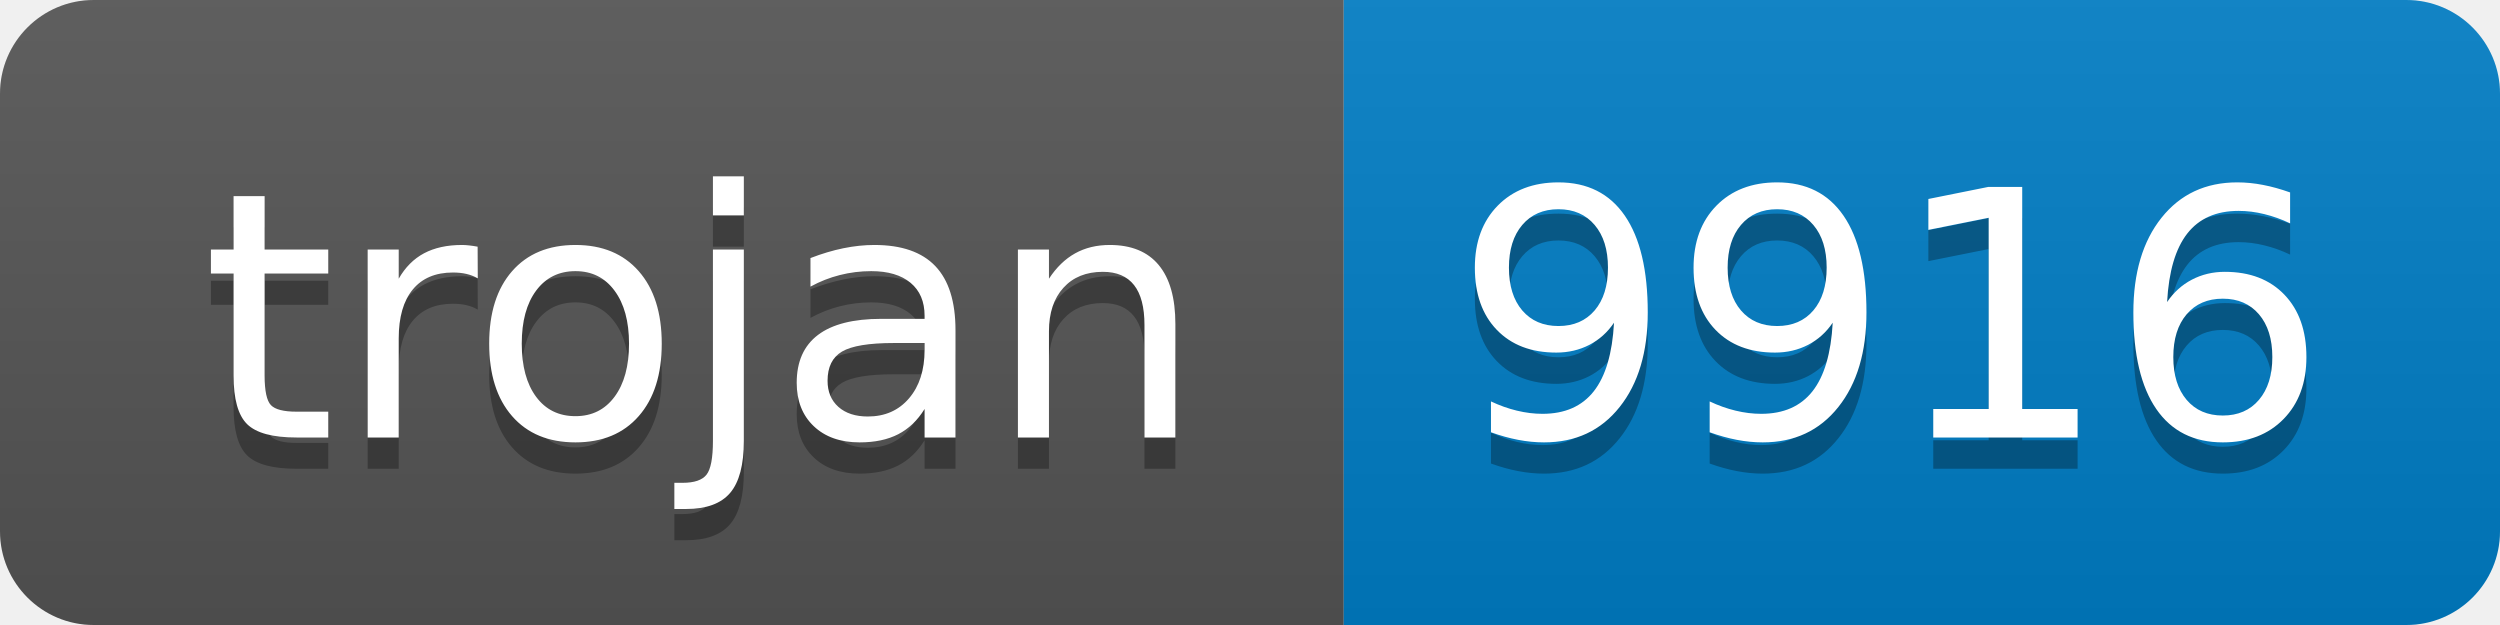
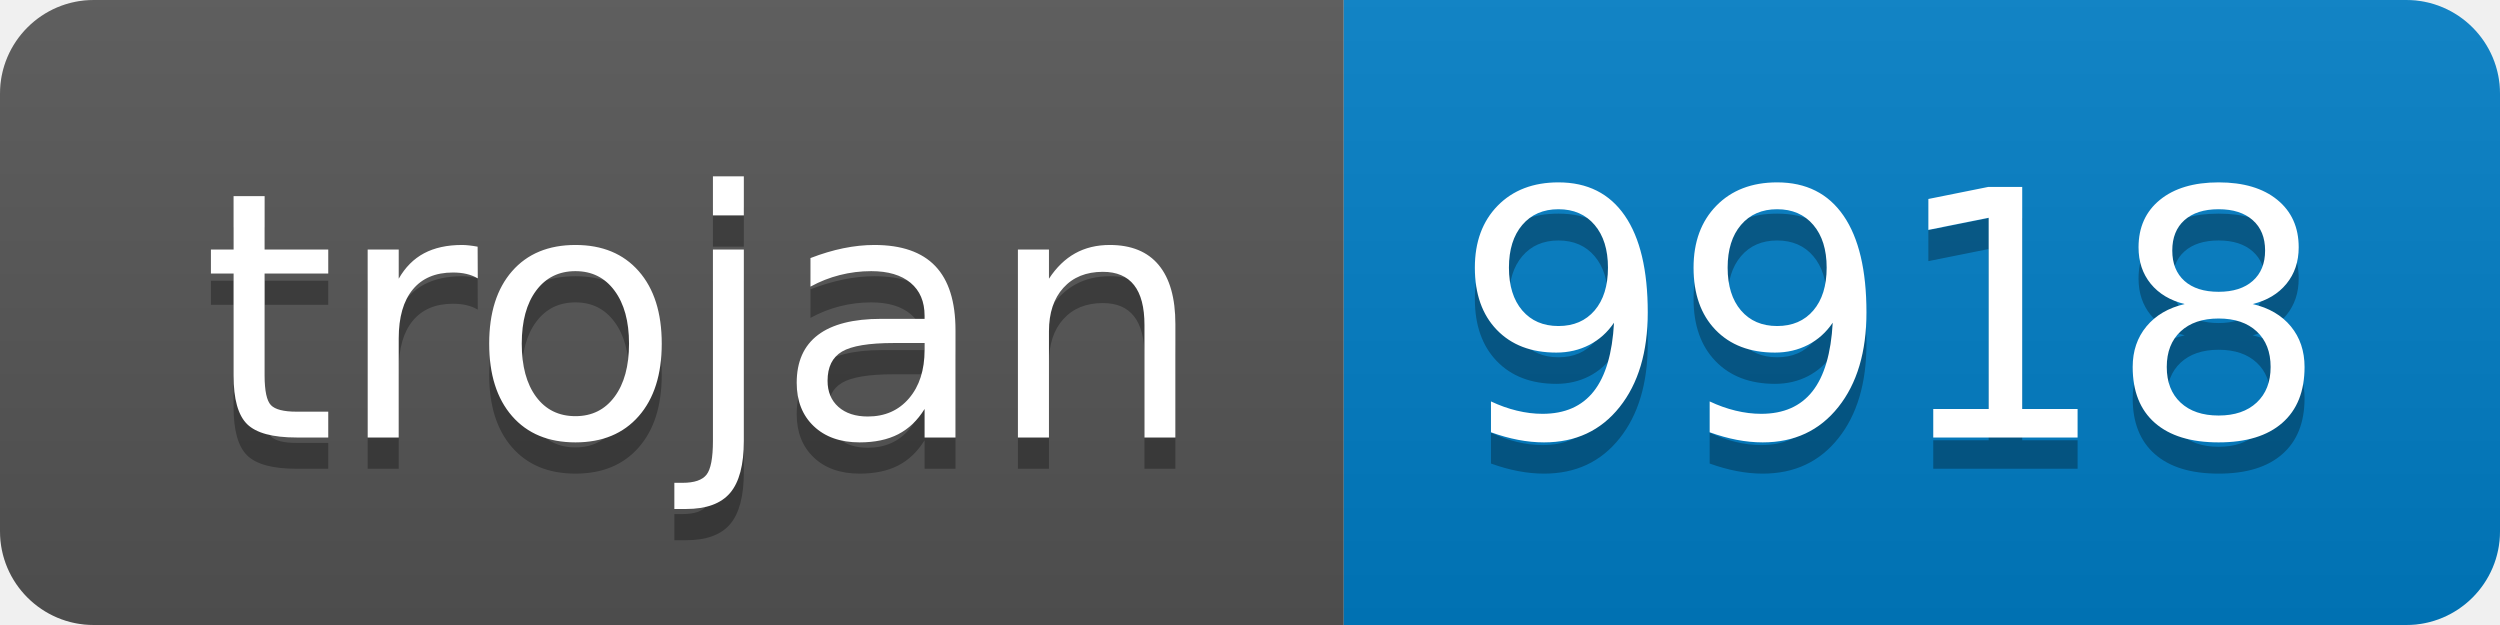
- <svg xmlns="http://www.w3.org/2000/svg" width="80" height="20" role="img" aria-label="trojan: 9916">
+ <svg xmlns="http://www.w3.org/2000/svg" width="80" height="20" role="img" aria-label="trojan: 9918">
  <linearGradient id="s" x2="0" y2="100%">
    <stop offset="0" stop-color="#bbb" stop-opacity=".1" />
    <stop offset="1" stop-opacity=".1" />
  </linearGradient>
  <clipPath id="r">
    <rect width="80" height="20" rx="3" fill="#fff" />
  </clipPath>
  <g clip-path="url(#r)">
    <rect width="43" height="20" fill="#555" />
    <rect x="43" width="37" height="20" fill="#007ec6" />
    <rect width="80" height="20" fill="url(#s)" />
  </g>
  <g fill="#fff" text-anchor="middle" font-family="Verdana,Geneva,DejaVu Sans,sans-serif" text-rendering="geometricPrecision" font-size="110">
    <text aria-hidden="true" x="225" y="150" fill="#010101" fill-opacity=".3" transform="scale(.1)" textLength="330">trojan</text>
    <text x="225" y="140" transform="scale(.1)" fill="#fff" textLength="330">trojan</text>
-     <text aria-hidden="true" x="605" y="150" fill="#010101" fill-opacity=".3" transform="scale(.1)" textLength="270">9916</text>
-     <text x="605" y="140" transform="scale(.1)" fill="#fff" textLength="270">9916</text>
+     <text aria-hidden="true" x="605" y="150" fill="#010101" fill-opacity=".3" transform="scale(.1)" textLength="270">9918</text>
+     <text x="605" y="140" transform="scale(.1)" fill="#fff" textLength="270">9918</text>
  </g>
</svg>
